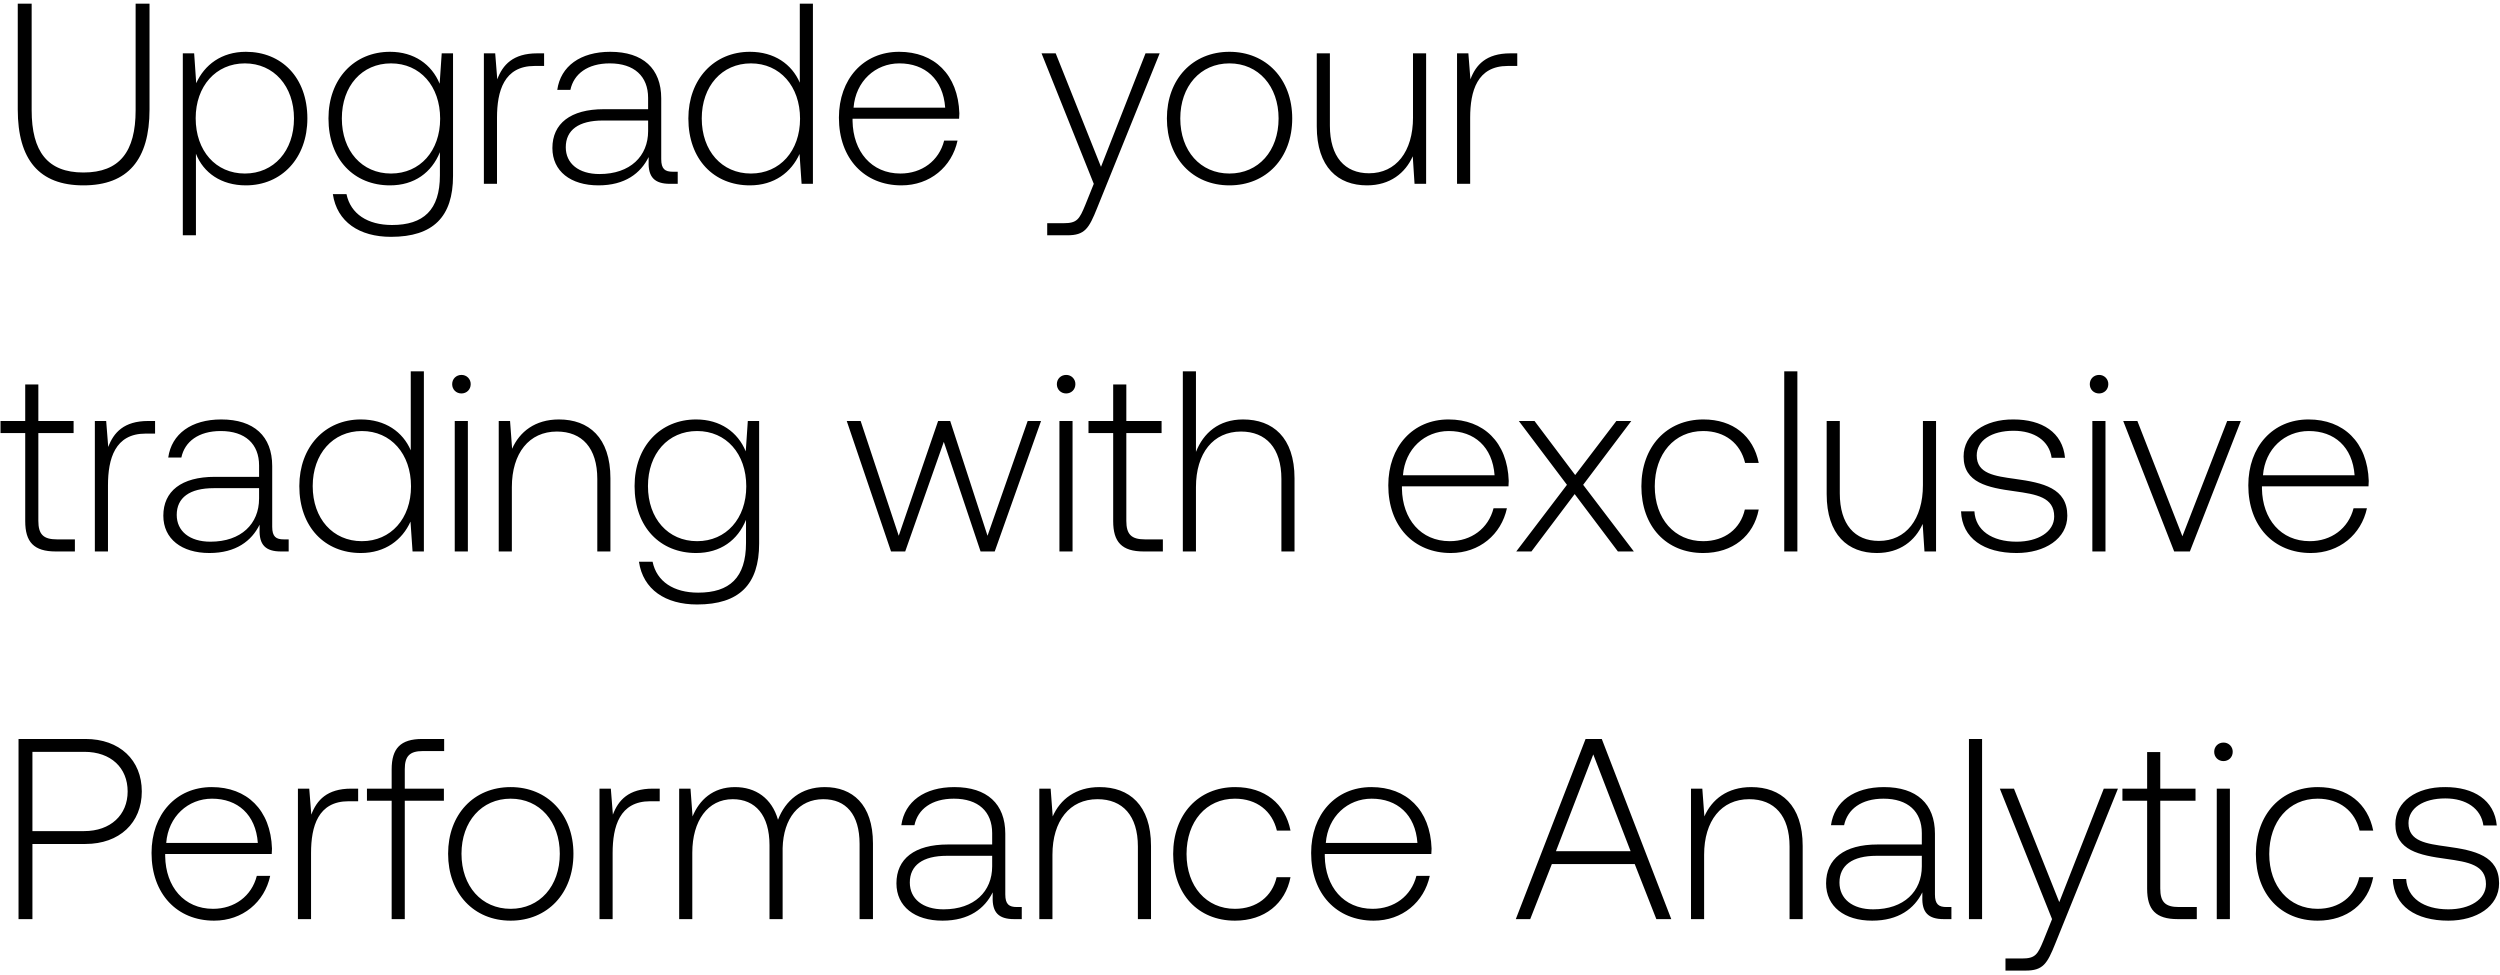
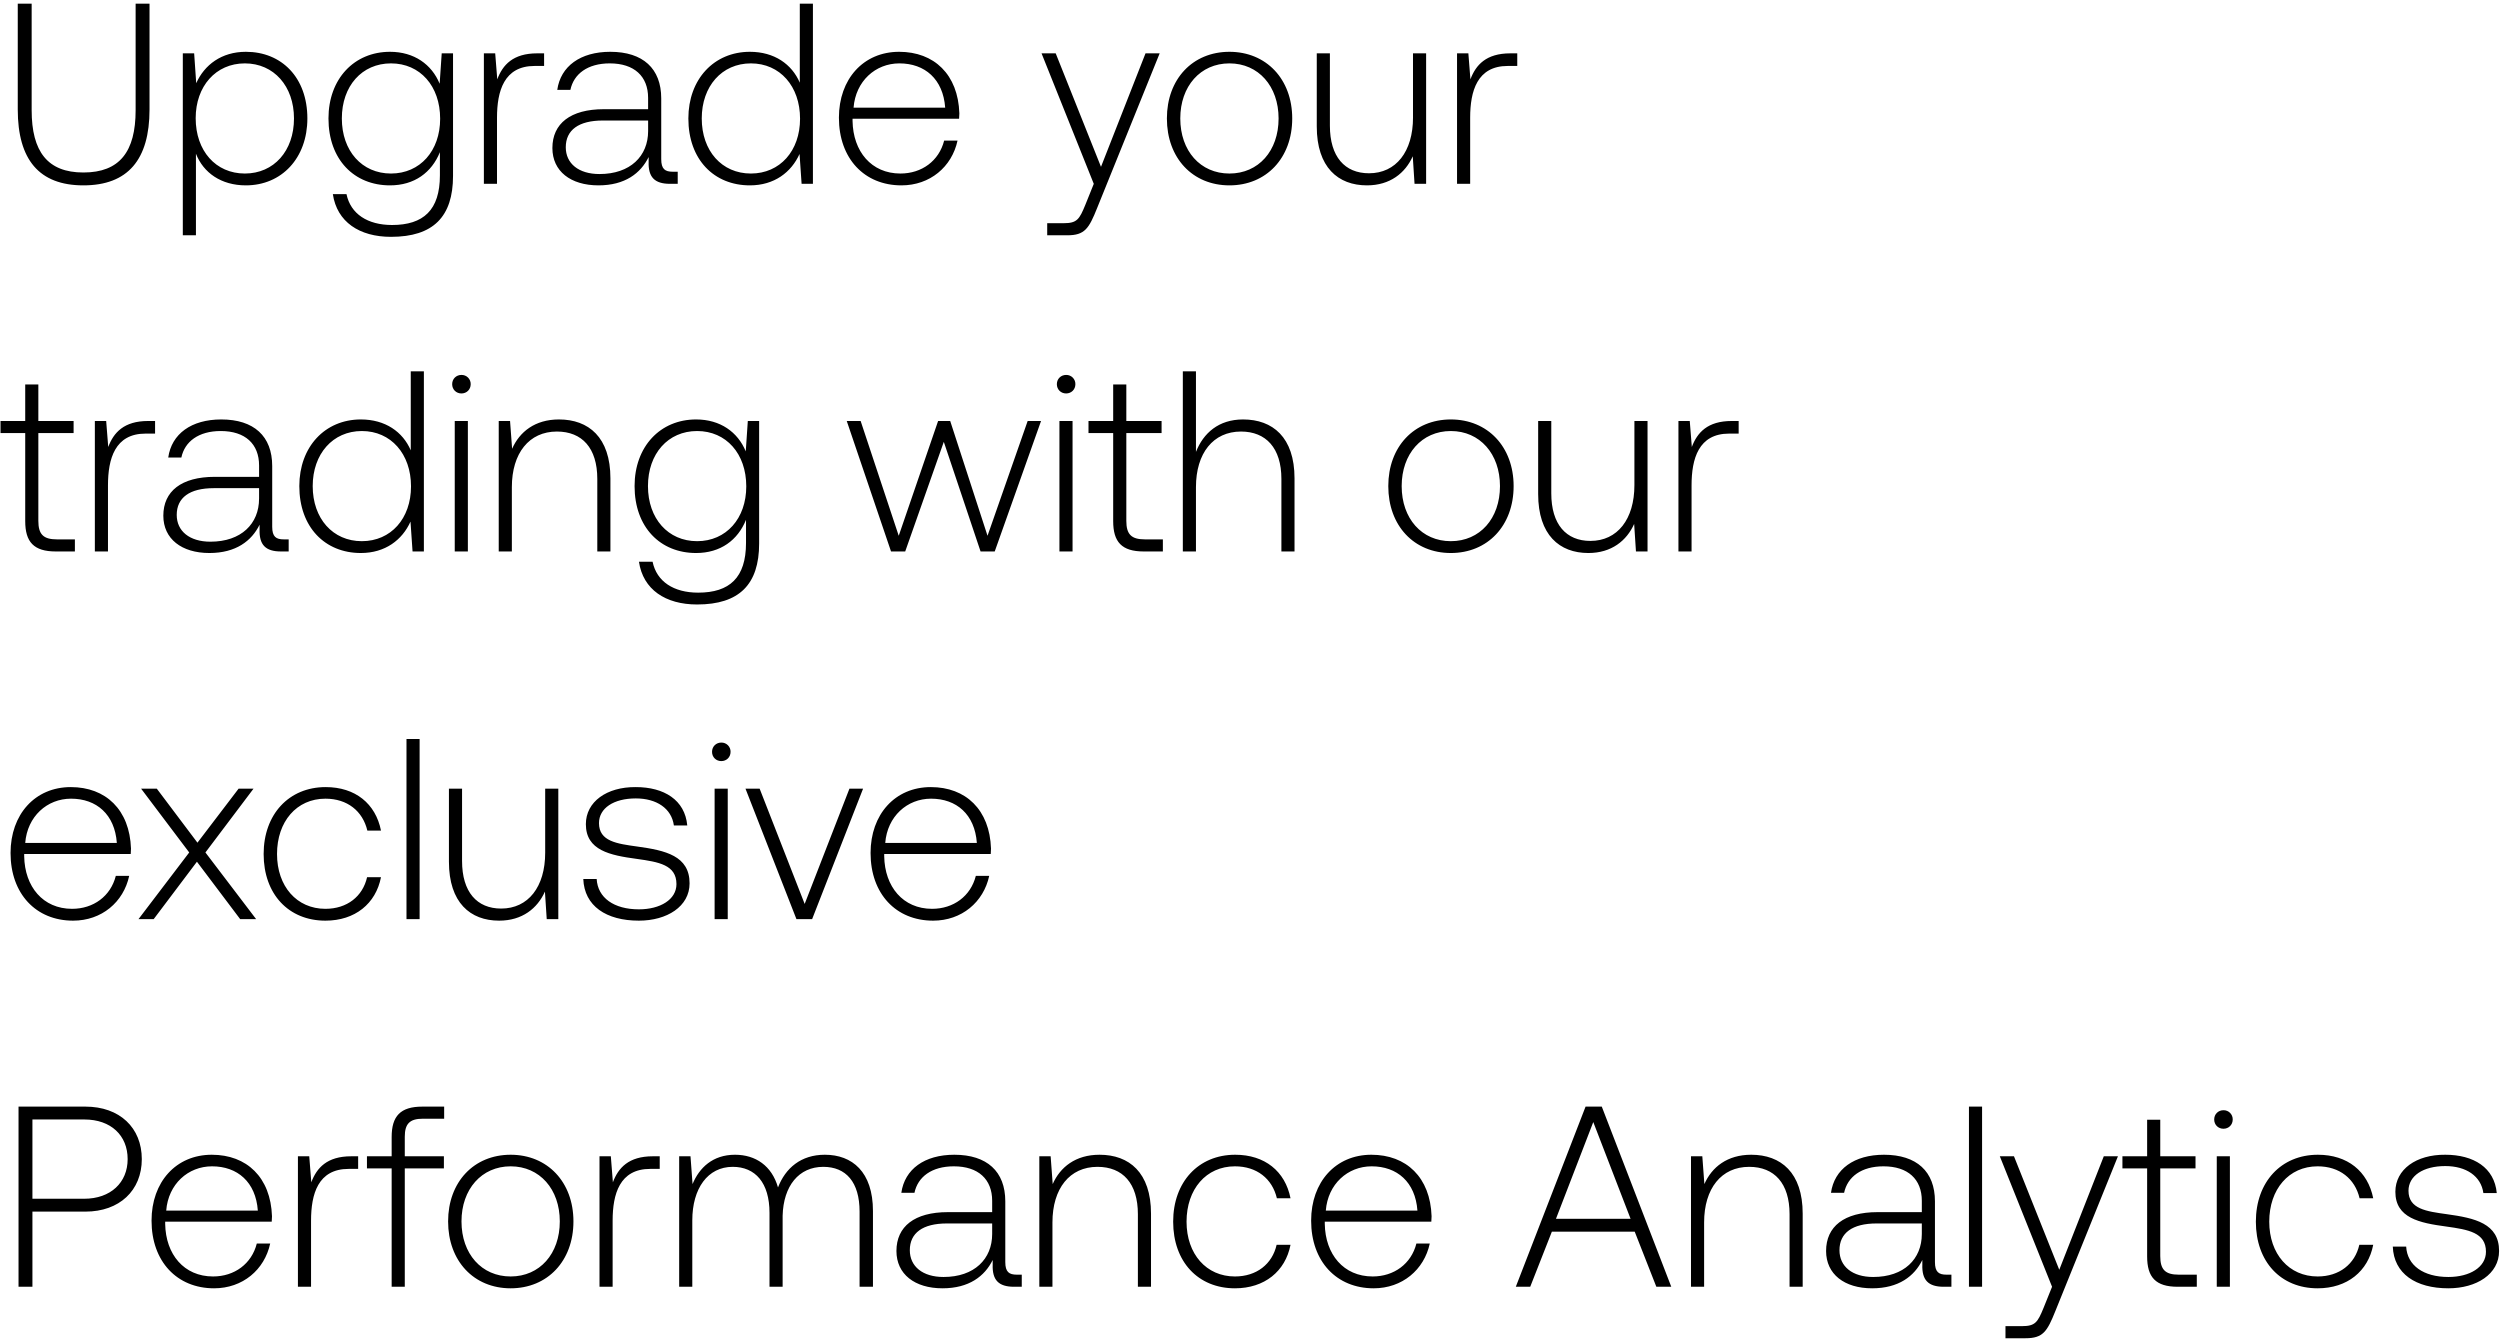
- <svg xmlns="http://www.w3.org/2000/svg" width="136" height="53" viewBox="0 0 136 53" fill="none">
-   <path d="M.966 5.954c0 2.73 1.162 4.13 3.57 4.13 2.422 0 3.598-1.4 3.598-4.13V.2h-.756v5.796c0 2.254-.868 3.388-2.842 3.388-1.946 0-2.814-1.134-2.814-3.388V.2H.966v5.754zm12.41-3.136c-1.33 0-2.255.714-2.702 1.708l-.112-1.624h-.617V12.8h.714V8.362c.406 1.036 1.372 1.722 2.716 1.722 1.947 0 3.346-1.484 3.346-3.64 0-2.226-1.4-3.626-3.345-3.626zM13.32 9.44c-1.582 0-2.675-1.232-2.675-3.01 0-1.736 1.093-2.982 2.675-2.982 1.582 0 2.673 1.246 2.673 2.996 0 1.764-1.091 2.996-2.674 2.996zm10.597-4.886c-.434-1.05-1.386-1.736-2.702-1.736-1.946 0-3.346 1.47-3.346 3.626 0 2.24 1.4 3.64 3.346 3.64 1.33 0 2.268-.7 2.716-1.806v1.26c0 1.89-.896 2.702-2.604 2.702-1.33 0-2.254-.602-2.478-1.68h-.742c.224 1.512 1.442 2.324 3.164 2.324 2.296 0 3.374-1.092 3.374-3.318V2.902h-.616l-.112 1.652zM21.27 9.44c-1.582 0-2.674-1.232-2.674-2.996s1.092-2.996 2.674-2.996c1.582 0 2.674 1.232 2.674 3.01 0 1.75-1.092 2.982-2.674 2.982zm7.951-6.538c-1.316 0-1.876.63-2.17 1.414l-.112-1.414h-.616V10h.714V6.402c0-1.442.378-2.814 2.044-2.814h.518v-.686h-.378zm7.38 6.44c-.42 0-.63-.14-.63-.686V5.352c0-1.624-.994-2.534-2.772-2.534-1.624 0-2.702.784-2.884 2.072h.714c.182-.868.938-1.442 2.142-1.442 1.33 0 2.086.7 2.086 1.876v.616H32.85c-1.82 0-2.8.784-2.8 2.114 0 1.26.994 2.03 2.506 2.03 1.442 0 2.296-.658 2.73-1.54v.252c-.028.84.322 1.204 1.162 1.204h.42v-.658h-.266zM35.258 7.13c0 1.358-.966 2.338-2.646 2.338-1.134 0-1.834-.574-1.834-1.456 0-.938.7-1.456 2.016-1.456h2.464v.574zm8.251-2.632c-.434-1.008-1.386-1.68-2.716-1.68-1.946 0-3.346 1.484-3.346 3.626 0 2.24 1.4 3.64 3.346 3.64 1.33 0 2.254-.714 2.702-1.708L43.607 10h.616V.2h-.714v4.298zm-2.66 4.942c-1.582 0-2.674-1.232-2.674-2.996 0-1.75 1.092-2.996 2.674-2.996 1.582 0 2.674 1.246 2.674 3.01 0 1.75-1.092 2.982-2.674 2.982zm8.19.644c1.553 0 2.743-1.008 3.051-2.436h-.728c-.28 1.106-1.218 1.792-2.38 1.792-1.581 0-2.575-1.204-2.603-2.856v-.126h5.796c0-.098.014-.21.014-.294-.07-2.114-1.373-3.346-3.276-3.346-1.946 0-3.276 1.484-3.276 3.584 0 2.226 1.386 3.682 3.401 3.682zm-2.605-4.228c.113-1.442 1.19-2.408 2.492-2.408 1.386 0 2.38.854 2.492 2.408h-4.983zM59.502 10l-.462 1.148c-.322.784-.448.994-1.176.994h-.896v.658h1.092c.952 0 1.176-.364 1.624-1.484l3.402-8.414h-.77l-2.422 6.174-2.464-6.174h-.77L59.501 10zm7.38.084c2.001 0 3.415-1.484 3.415-3.64 0-2.142-1.414-3.626-3.416-3.626s-3.402 1.484-3.402 3.626c0 2.156 1.4 3.64 3.402 3.64zm0-.644c-1.583 0-2.675-1.232-2.675-2.996 0-1.75 1.092-2.996 2.674-2.996 1.582 0 2.674 1.246 2.674 2.996 0 1.764-1.092 2.996-2.674 2.996zm9.986-3.052c0 1.862-.924 3.038-2.394 3.038-1.316 0-2.128-.896-2.128-2.59V2.902h-.714v3.976c0 2.226 1.162 3.206 2.73 3.206 1.26 0 2.086-.672 2.492-1.582L76.951 10h.63V2.902h-.714v3.486zm5.293-3.486c-1.316 0-1.876.63-2.17 1.414l-.112-1.414h-.616V10h.714V6.402c0-1.442.378-2.814 2.044-2.814h.518v-.686h-.378zM1.372 28.348c0 1.134.462 1.652 1.666 1.652h1.036v-.658h-.98c-.742 0-1.008-.28-1.008-1.008V23.56h1.918v-.658H2.086v-1.988h-.714v1.988H.028v.658h1.344v4.788zm6.686-5.446c-1.316 0-1.876.63-2.17 1.414l-.112-1.414H5.16V30h.714v-3.598c0-1.442.378-2.814 2.044-2.814h.518v-.686h-.378zm7.38 6.44c-.42 0-.63-.14-.63-.686v-3.304c0-1.624-.995-2.534-2.772-2.534-1.624 0-2.702.784-2.884 2.072h.714c.181-.868.938-1.442 2.142-1.442 1.33 0 2.086.7 2.086 1.876v.616h-2.409c-1.82 0-2.8.784-2.8 2.114 0 1.26.995 2.03 2.507 2.03 1.442 0 2.296-.658 2.73-1.54v.252c-.028.84.322 1.204 1.162 1.204h.42v-.658h-.267zm-1.345-2.212c0 1.358-.966 2.338-2.646 2.338-1.133 0-1.833-.574-1.833-1.456 0-.938.7-1.456 2.015-1.456h2.465v.574zm8.252-2.632c-.434-1.008-1.386-1.68-2.716-1.68-1.946 0-3.346 1.484-3.346 3.626 0 2.24 1.4 3.64 3.346 3.64 1.33 0 2.254-.714 2.702-1.708L22.443 30h.616v-9.8h-.714v4.298zm-2.66 4.942c-1.582 0-2.674-1.232-2.674-2.996 0-1.75 1.092-2.996 2.674-2.996 1.582 0 2.674 1.246 2.674 3.01 0 1.75-1.092 2.982-2.674 2.982zm5.417-8.036c.28 0 .504-.21.504-.504a.493.493 0 00-.504-.504c-.28 0-.504.21-.504.504 0 .294.224.504.504.504zM24.738 30h.714v-7.098h-.714V30zm5.669-7.182c-1.302 0-2.142.672-2.548 1.596l-.112-1.512h-.616V30h.714v-3.5c0-1.848.938-3.024 2.45-3.024 1.372 0 2.198.896 2.198 2.576V30h.714v-3.976c0-2.24-1.19-3.206-2.8-3.206zm10.162 1.736c-.434-1.05-1.386-1.736-2.702-1.736-1.946 0-3.346 1.47-3.346 3.626 0 2.24 1.4 3.64 3.346 3.64 1.33 0 2.268-.7 2.716-1.806v1.26c0 1.89-.896 2.702-2.604 2.702-1.33 0-2.254-.602-2.478-1.68h-.742c.224 1.512 1.442 2.324 3.164 2.324 2.296 0 3.374-1.092 3.374-3.318v-6.664h-.616l-.112 1.652zm-2.646 4.886c-1.582 0-2.674-1.232-2.674-2.996s1.092-2.996 2.674-2.996c1.582 0 2.674 1.232 2.674 3.01 0 1.75-1.092 2.982-2.674 2.982zm10.55.56h.77l2.1-5.964L53.343 30h.77l2.52-7.098h-.728l-2.184 6.244-2.03-6.244h-.658l-2.142 6.244-2.072-6.244h-.756L48.472 30zm9.524-8.596c.28 0 .504-.21.504-.504a.493.493 0 00-.504-.504c-.28 0-.504.21-.504.504 0 .294.224.504.504.504zM57.633 30h.714v-7.098h-.714V30zm2.924-1.652c0 1.134.462 1.652 1.666 1.652h1.037v-.658h-.98c-.742 0-1.008-.28-1.008-1.008V23.56h1.918v-.658h-1.918v-1.988h-.715v1.988h-1.343v.658h1.343v4.788zm7.065-5.53c-1.33 0-2.156.742-2.562 1.764V20.2h-.714V30h.714v-3.5c0-1.848.938-3.024 2.45-3.024 1.358 0 2.198.896 2.198 2.576V30h.714v-3.976c0-2.24-1.19-3.206-2.8-3.206zm11.303 7.266c1.554 0 2.744-1.008 3.052-2.436h-.728c-.28 1.106-1.218 1.792-2.38 1.792-1.582 0-2.576-1.204-2.604-2.856v-.126h5.796c0-.098.014-.21.014-.294-.07-2.114-1.372-3.346-3.276-3.346-1.946 0-3.276 1.484-3.276 3.584 0 2.226 1.386 3.682 3.402 3.682zm-2.604-4.228c.112-1.442 1.19-2.408 2.492-2.408 1.386 0 2.38.854 2.492 2.408h-4.984zM82.484 30h.826l2.352-3.122L88.014 30h.868l-2.758-3.626 2.618-3.472h-.812l-2.24 2.94-2.212-2.94h-.854l2.618 3.472L82.484 30zm10.167.084c1.61 0 2.744-.924 3.024-2.366h-.756c-.238 1.05-1.092 1.722-2.268 1.722-1.554 0-2.632-1.218-2.632-2.982 0-1.764 1.064-3.01 2.632-3.01 1.19 0 2.03.672 2.282 1.736h.742c-.294-1.47-1.4-2.366-3.01-2.366-2.002 0-3.374 1.484-3.374 3.64 0 2.184 1.358 3.626 3.36 3.626zM97.063 30h.714v-9.8h-.714V30zm7.544-3.612c0 1.862-.924 3.038-2.394 3.038-1.316 0-2.128-.896-2.128-2.59v-3.934h-.714v3.976c0 2.226 1.162 3.206 2.73 3.206 1.26 0 2.086-.672 2.492-1.582l.098 1.498h.63v-7.098h-.714v3.486zm2.073 1.428c.056 1.47 1.246 2.268 3.024 2.268 1.526 0 2.758-.77 2.758-2.03 0-1.498-1.316-1.792-2.842-2.002-1.106-.154-2.086-.28-2.086-1.274 0-.812.798-1.344 2.002-1.344 1.134 0 1.946.546 2.072 1.47h.728c-.126-1.386-1.26-2.086-2.8-2.086-1.582-.014-2.716.798-2.716 2.016 0 1.428 1.316 1.694 2.772 1.89 1.19.168 2.156.322 2.156 1.372 0 .84-.882 1.372-2.044 1.372-1.358 0-2.24-.63-2.296-1.652h-.728zm7.508-6.412c.28 0 .504-.21.504-.504a.493.493 0 00-.504-.504c-.28 0-.504.21-.504.504 0 .294.224.504.504.504zM113.824 30h.714v-7.098h-.714V30zm4.451 0h.854l2.772-7.098h-.742l-2.436 6.272-2.45-6.272h-.77L118.275 30zm7.435.084c1.554 0 2.744-1.008 3.052-2.436h-.728c-.28 1.106-1.218 1.792-2.38 1.792-1.582 0-2.576-1.204-2.604-2.856v-.126h5.796c0-.098.014-.21.014-.294-.07-2.114-1.372-3.346-3.276-3.346-1.946 0-3.276 1.484-3.276 3.584 0 2.226 1.386 3.682 3.402 3.682zm-2.604-4.228c.112-1.442 1.19-2.408 2.492-2.408 1.386 0 2.38.854 2.492 2.408h-4.984zM1.008 50h.756v-4.088h2.884c1.848 0 3.066-1.148 3.066-2.856S6.51 40.2 4.648 40.2h-3.64V50zm3.584-9.1c1.442 0 2.352.868 2.352 2.156 0 1.274-.924 2.156-2.366 2.156H1.764V40.9h2.828zm7.054 9.184c1.554 0 2.744-1.008 3.052-2.436h-.728c-.28 1.106-1.218 1.792-2.38 1.792-1.582 0-2.576-1.204-2.604-2.856v-.126h5.796c0-.098.014-.21.014-.294-.07-2.114-1.372-3.346-3.276-3.346-1.946 0-3.276 1.484-3.276 3.584 0 2.226 1.386 3.682 3.402 3.682zm-2.604-4.228c.112-1.442 1.19-2.408 2.492-2.408 1.386 0 2.38.854 2.492 2.408H9.042zm10.063-2.954c-1.316 0-1.876.63-2.17 1.414l-.112-1.414h-.616V50h.714v-3.598c0-1.442.378-2.814 2.044-2.814h.518v-.686h-.378zm.857.658h1.344V50h.714v-6.44h2.128v-.658H22.02v-1.064c0-.7.266-.98.98-.98h1.162V40.2h-1.19c-1.19 0-1.666.518-1.666 1.652v1.05h-1.344v.658zm7.817 6.524c2.002 0 3.416-1.484 3.416-3.64 0-2.142-1.414-3.626-3.416-3.626s-3.402 1.484-3.402 3.626c0 2.156 1.4 3.64 3.402 3.64zm0-.644c-1.582 0-2.674-1.232-2.674-2.996 0-1.75 1.092-2.996 2.674-2.996 1.582 0 2.674 1.246 2.674 2.996 0 1.764-1.092 2.996-2.674 2.996zm7.732-6.538c-1.316 0-1.876.63-2.17 1.414l-.112-1.414h-.616V50h.714v-3.598c0-1.442.378-2.814 2.044-2.814h.518v-.686h-.378zm9.36-.084c-1.302 0-2.142.728-2.548 1.778-.336-1.176-1.218-1.778-2.338-1.778-1.218 0-1.946.714-2.31 1.596l-.112-1.512h-.616V50h.714v-3.612c0-1.736.84-2.912 2.198-2.912 1.232 0 2.002.868 2.002 2.506V50h.714v-3.864c.042-1.624.882-2.66 2.212-2.66 1.232 0 1.974.826 1.974 2.436V50h.728v-4.116c0-2.142-1.134-3.066-2.618-3.066zm10.447 6.524c-.42 0-.63-.14-.63-.686v-3.304c0-1.624-.994-2.534-2.772-2.534-1.624 0-2.702.784-2.884 2.072h.714c.182-.868.938-1.442 2.142-1.442 1.33 0 2.086.7 2.086 1.876v.616h-2.408c-1.82 0-2.8.784-2.8 2.114 0 1.26.994 2.03 2.506 2.03 1.442 0 2.296-.658 2.73-1.54v.252c-.028.84.322 1.204 1.162 1.204h.42v-.658h-.266zm-1.344-2.212c0 1.358-.966 2.338-2.646 2.338-1.134 0-1.834-.574-1.834-1.456 0-.938.7-1.456 2.016-1.456h2.464v.574zm5.841-4.312c-1.302 0-2.142.672-2.548 1.596l-.112-1.512h-.616V50h.714v-3.5c0-1.848.938-3.024 2.45-3.024 1.372 0 2.198.896 2.198 2.576V50h.714v-3.976c0-2.24-1.19-3.206-2.8-3.206zm7.365 7.266c1.61 0 2.744-.924 3.024-2.366h-.756c-.238 1.05-1.092 1.722-2.268 1.722-1.554 0-2.632-1.218-2.632-2.982 0-1.764 1.064-3.01 2.632-3.01 1.19 0 2.03.672 2.282 1.736h.742c-.294-1.47-1.4-2.366-3.01-2.366-2.002 0-3.374 1.484-3.374 3.64 0 2.184 1.358 3.626 3.36 3.626zm7.548 0c1.554 0 2.744-1.008 3.052-2.436h-.728c-.28 1.106-1.218 1.792-2.38 1.792-1.582 0-2.576-1.204-2.604-2.856v-.126h5.796c0-.098.014-.21.014-.294-.07-2.114-1.372-3.346-3.276-3.346-1.946 0-3.276 1.484-3.276 3.584 0 2.226 1.386 3.682 3.402 3.682zm-2.604-4.228c.112-1.442 1.19-2.408 2.492-2.408 1.386 0 2.38.854 2.492 2.408h-4.984zM83.244 50l1.177-2.996h4.508L90.105 50h.812l-3.78-9.8h-.882L82.46 50h.784zm3.43-8.96l2.03 5.264h-4.06l2.03-5.264zm8.592 1.778c-1.302 0-2.142.672-2.548 1.596l-.112-1.512h-.616V50h.714v-3.5c0-1.848.938-3.024 2.45-3.024 1.372 0 2.198.896 2.198 2.576V50h.714v-3.976c0-2.24-1.19-3.206-2.8-3.206zm10.625 6.524c-.42 0-.63-.14-.63-.686v-3.304c0-1.624-.994-2.534-2.772-2.534-1.624 0-2.702.784-2.884 2.072h.714c.182-.868.938-1.442 2.142-1.442 1.33 0 2.086.7 2.086 1.876v.616h-2.408c-1.82 0-2.8.784-2.8 2.114 0 1.26.994 2.03 2.506 2.03 1.442 0 2.296-.658 2.73-1.54v.252c-.028.84.322 1.204 1.162 1.204h.42v-.658h-.266zm-1.344-2.212c0 1.358-.966 2.338-2.646 2.338-1.134 0-1.834-.574-1.834-1.456 0-.938.7-1.456 2.016-1.456h2.464v.574zm2.564 2.87h.714v-9.8h-.714V50zm4.521 0l-.462 1.148c-.322.784-.448.994-1.176.994h-.896v.658h1.092c.952 0 1.176-.364 1.624-1.484l3.402-8.414h-.77l-2.422 6.174-2.464-6.174h-.77L111.632 50zm5.172-1.652c0 1.134.462 1.652 1.666 1.652h1.036v-.658h-.98c-.742 0-1.008-.28-1.008-1.008V43.56h1.918v-.658h-1.918v-1.988h-.714v1.988h-1.344v.658h1.344v4.788zm4.152-6.944c.28 0 .504-.21.504-.504a.493.493 0 00-.504-.504c-.28 0-.504.21-.504.504 0 .294.224.504.504.504zM120.592 50h.714v-7.098h-.714V50zm5.487.084c1.61 0 2.744-.924 3.024-2.366h-.756c-.238 1.05-1.092 1.722-2.268 1.722-1.554 0-2.632-1.218-2.632-2.982 0-1.764 1.064-3.01 2.632-3.01 1.19 0 2.03.672 2.282 1.736h.742c-.294-1.47-1.4-2.366-3.01-2.366-2.002 0-3.374 1.484-3.374 3.64 0 2.184 1.358 3.626 3.36 3.626zm4.089-2.268c.056 1.47 1.246 2.268 3.024 2.268 1.526 0 2.758-.77 2.758-2.03 0-1.498-1.316-1.792-2.842-2.002-1.106-.154-2.086-.28-2.086-1.274 0-.812.798-1.344 2.002-1.344 1.134 0 1.946.546 2.072 1.47h.728c-.126-1.386-1.26-2.086-2.8-2.086-1.582-.014-2.716.798-2.716 2.016 0 1.428 1.316 1.694 2.772 1.89 1.19.168 2.156.322 2.156 1.372 0 .84-.882 1.372-2.044 1.372-1.358 0-2.24-.63-2.296-1.652h-.728z" fill="#000" />
+ <svg xmlns="http://www.w3.org/2000/svg" width="136" height="73" viewBox="0 0 136 73" fill="none">
+   <path d="M.966 5.954c0 2.73 1.162 4.13 3.57 4.13 2.422 0 3.598-1.4 3.598-4.13V.2h-.756v5.796c0 2.254-.868 3.388-2.842 3.388-1.946 0-2.814-1.134-2.814-3.388V.2H.966v5.754zm12.41-3.136c-1.33 0-2.255.714-2.702 1.708l-.112-1.624h-.617V12.8h.714V8.362c.406 1.036 1.372 1.722 2.716 1.722 1.947 0 3.346-1.484 3.346-3.64 0-2.226-1.4-3.626-3.345-3.626zM13.32 9.44c-1.582 0-2.675-1.232-2.675-3.01 0-1.736 1.093-2.982 2.675-2.982 1.582 0 2.673 1.246 2.673 2.996 0 1.764-1.091 2.996-2.674 2.996zm10.597-4.886c-.434-1.05-1.386-1.736-2.702-1.736-1.946 0-3.346 1.47-3.346 3.626 0 2.24 1.4 3.64 3.346 3.64 1.33 0 2.268-.7 2.716-1.806v1.26c0 1.89-.896 2.702-2.604 2.702-1.33 0-2.254-.602-2.478-1.68h-.742c.224 1.512 1.442 2.324 3.164 2.324 2.296 0 3.374-1.092 3.374-3.318V2.902h-.616l-.112 1.652zM21.27 9.44c-1.582 0-2.674-1.232-2.674-2.996s1.092-2.996 2.674-2.996c1.582 0 2.674 1.232 2.674 3.01 0 1.75-1.092 2.982-2.674 2.982zm7.951-6.538c-1.316 0-1.876.63-2.17 1.414l-.112-1.414h-.616V10h.714V6.402c0-1.442.378-2.814 2.044-2.814h.518v-.686h-.378zm7.38 6.44c-.42 0-.63-.14-.63-.686V5.352c0-1.624-.994-2.534-2.772-2.534-1.624 0-2.702.784-2.884 2.072h.714c.182-.868.938-1.442 2.142-1.442 1.33 0 2.086.7 2.086 1.876v.616H32.85c-1.82 0-2.8.784-2.8 2.114 0 1.26.994 2.03 2.506 2.03 1.442 0 2.296-.658 2.73-1.54v.252c-.028.84.322 1.204 1.162 1.204h.42v-.658h-.266zM35.258 7.13c0 1.358-.966 2.338-2.646 2.338-1.134 0-1.834-.574-1.834-1.456 0-.938.7-1.456 2.016-1.456h2.464v.574zm8.251-2.632c-.434-1.008-1.386-1.68-2.716-1.68-1.946 0-3.346 1.484-3.346 3.626 0 2.24 1.4 3.64 3.346 3.64 1.33 0 2.254-.714 2.702-1.708L43.607 10h.616V.2h-.714v4.298zm-2.66 4.942c-1.582 0-2.674-1.232-2.674-2.996 0-1.75 1.092-2.996 2.674-2.996 1.582 0 2.674 1.246 2.674 3.01 0 1.75-1.092 2.982-2.674 2.982zm8.19.644c1.553 0 2.743-1.008 3.051-2.436h-.728c-.28 1.106-1.218 1.792-2.38 1.792-1.581 0-2.575-1.204-2.603-2.856v-.126h5.796c0-.098.014-.21.014-.294-.07-2.114-1.373-3.346-3.276-3.346-1.946 0-3.276 1.484-3.276 3.584 0 2.226 1.386 3.682 3.401 3.682zm-2.605-4.228c.113-1.442 1.19-2.408 2.492-2.408 1.386 0 2.38.854 2.492 2.408h-4.983zM59.502 10l-.462 1.148c-.322.784-.448.994-1.176.994h-.896v.658h1.092c.952 0 1.176-.364 1.624-1.484l3.402-8.414h-.77l-2.422 6.174-2.464-6.174h-.77L59.501 10zm7.38.084c2.001 0 3.415-1.484 3.415-3.64 0-2.142-1.414-3.626-3.416-3.626s-3.402 1.484-3.402 3.626c0 2.156 1.4 3.64 3.402 3.64zm0-.644c-1.583 0-2.675-1.232-2.675-2.996 0-1.75 1.092-2.996 2.674-2.996 1.582 0 2.674 1.246 2.674 2.996 0 1.764-1.092 2.996-2.674 2.996zm9.986-3.052c0 1.862-.924 3.038-2.394 3.038-1.316 0-2.128-.896-2.128-2.59V2.902h-.714v3.976c0 2.226 1.162 3.206 2.73 3.206 1.26 0 2.086-.672 2.492-1.582L76.951 10h.63V2.902h-.714v3.486zm5.293-3.486c-1.316 0-1.876.63-2.17 1.414l-.112-1.414h-.616V10h.714V6.402c0-1.442.378-2.814 2.044-2.814h.518v-.686h-.378zM1.372 28.348c0 1.134.462 1.652 1.666 1.652h1.036v-.658h-.98c-.742 0-1.008-.28-1.008-1.008V23.56h1.918v-.658H2.086v-1.988h-.714v1.988H.028v.658h1.344v4.788zm6.686-5.446c-1.316 0-1.876.63-2.17 1.414l-.112-1.414H5.16V30h.714v-3.598c0-1.442.378-2.814 2.044-2.814h.518v-.686h-.378zm7.38 6.44c-.42 0-.63-.14-.63-.686v-3.304c0-1.624-.995-2.534-2.772-2.534-1.624 0-2.702.784-2.884 2.072h.714c.181-.868.938-1.442 2.142-1.442 1.33 0 2.086.7 2.086 1.876v.616h-2.409c-1.82 0-2.8.784-2.8 2.114 0 1.26.995 2.03 2.507 2.03 1.442 0 2.296-.658 2.73-1.54v.252c-.028.84.322 1.204 1.162 1.204h.42v-.658h-.267zm-1.345-2.212c0 1.358-.966 2.338-2.646 2.338-1.133 0-1.833-.574-1.833-1.456 0-.938.7-1.456 2.015-1.456h2.465v.574zm8.252-2.632c-.434-1.008-1.386-1.68-2.716-1.68-1.946 0-3.346 1.484-3.346 3.626 0 2.24 1.4 3.64 3.346 3.64 1.33 0 2.254-.714 2.702-1.708L22.443 30h.616v-9.8h-.714v4.298zm-2.66 4.942c-1.582 0-2.674-1.232-2.674-2.996 0-1.75 1.092-2.996 2.674-2.996 1.582 0 2.674 1.246 2.674 3.01 0 1.75-1.092 2.982-2.674 2.982zm5.417-8.036c.28 0 .504-.21.504-.504a.493.493 0 00-.504-.504c-.28 0-.504.21-.504.504 0 .294.224.504.504.504zM24.738 30h.714v-7.098h-.714V30zm5.669-7.182c-1.302 0-2.142.672-2.548 1.596l-.112-1.512h-.616V30h.714v-3.5c0-1.848.938-3.024 2.45-3.024 1.372 0 2.198.896 2.198 2.576V30h.714v-3.976c0-2.24-1.19-3.206-2.8-3.206zm10.162 1.736c-.434-1.05-1.386-1.736-2.702-1.736-1.946 0-3.346 1.47-3.346 3.626 0 2.24 1.4 3.64 3.346 3.64 1.33 0 2.268-.7 2.716-1.806v1.26c0 1.89-.896 2.702-2.604 2.702-1.33 0-2.254-.602-2.478-1.68h-.742c.224 1.512 1.442 2.324 3.164 2.324 2.296 0 3.374-1.092 3.374-3.318v-6.664h-.616l-.112 1.652zm-2.646 4.886c-1.582 0-2.674-1.232-2.674-2.996s1.092-2.996 2.674-2.996c1.582 0 2.674 1.232 2.674 3.01 0 1.75-1.092 2.982-2.674 2.982zm10.55.56h.77l2.1-5.964L53.343 30h.77l2.52-7.098h-.728l-2.184 6.244-2.03-6.244h-.658l-2.142 6.244-2.072-6.244h-.756L48.472 30zm9.524-8.596c.28 0 .504-.21.504-.504a.493.493 0 00-.504-.504c-.28 0-.504.21-.504.504 0 .294.224.504.504.504zM57.633 30h.714v-7.098h-.714V30zm2.924-1.652c0 1.134.462 1.652 1.666 1.652h1.037v-.658h-.98c-.742 0-1.008-.28-1.008-1.008V23.56h1.918v-.658h-1.918v-1.988h-.715v1.988h-1.343v.658h1.343v4.788zm7.065-5.53c-1.33 0-2.156.742-2.562 1.764V20.2h-.714V30h.714v-3.5c0-1.848.938-3.024 2.45-3.024 1.358 0 2.198.896 2.198 2.576V30h.714v-3.976c0-2.24-1.19-3.206-2.8-3.206zm11.303 7.266c2.002 0 3.416-1.484 3.416-3.64 0-2.142-1.414-3.626-3.416-3.626s-3.402 1.484-3.402 3.626c0 2.156 1.4 3.64 3.402 3.64zm0-.644c-1.582 0-2.674-1.232-2.674-2.996 0-1.75 1.092-2.996 2.674-2.996 1.582 0 2.674 1.246 2.674 2.996 0 1.764-1.092 2.996-2.674 2.996zm9.987-3.052c0 1.862-.924 3.038-2.394 3.038-1.316 0-2.128-.896-2.128-2.59v-3.934h-.714v3.976c0 2.226 1.162 3.206 2.73 3.206 1.26 0 2.086-.672 2.492-1.582L88.996 30h.63v-7.098h-.714v3.486zm5.293-3.486c-1.316 0-1.876.63-2.17 1.414l-.112-1.414h-.616V30h.714v-3.598c0-1.442.378-2.814 2.044-2.814h.518v-.686h-.378zM3.976 50.084c1.554 0 2.744-1.008 3.052-2.436H6.3c-.28 1.106-1.218 1.792-2.38 1.792-1.582 0-2.576-1.204-2.604-2.856v-.126h5.796c0-.098.014-.21.014-.294-.07-2.114-1.372-3.346-3.276-3.346-1.946 0-3.276 1.484-3.276 3.584 0 2.226 1.386 3.682 3.402 3.682zm-2.604-4.228c.112-1.442 1.19-2.408 2.492-2.408 1.386 0 2.38.854 2.492 2.408H1.372zM7.535 50h.826l2.352-3.122L13.065 50h.868l-2.758-3.626 2.618-3.472h-.812l-2.24 2.94-2.212-2.94h-.854l2.618 3.472L7.535 50zm10.167.084c1.61 0 2.744-.924 3.024-2.366h-.756c-.238 1.05-1.092 1.722-2.268 1.722-1.554 0-2.632-1.218-2.632-2.982 0-1.764 1.064-3.01 2.632-3.01 1.19 0 2.03.672 2.282 1.736h.742c-.294-1.47-1.4-2.366-3.01-2.366-2.002 0-3.374 1.484-3.374 3.64 0 2.184 1.358 3.626 3.36 3.626zM22.113 50h.714v-9.8h-.714V50zm7.545-3.612c0 1.862-.924 3.038-2.394 3.038-1.316 0-2.128-.896-2.128-2.59v-3.934h-.714v3.976c0 2.226 1.162 3.206 2.73 3.206 1.26 0 2.086-.672 2.492-1.582L29.742 50h.63v-7.098h-.714v3.486zm2.073 1.428c.056 1.47 1.246 2.268 3.024 2.268 1.526 0 2.758-.77 2.758-2.03 0-1.498-1.316-1.792-2.842-2.002-1.106-.154-2.086-.28-2.086-1.274 0-.812.798-1.344 2.002-1.344 1.134 0 1.946.546 2.072 1.47h.728c-.126-1.386-1.26-2.086-2.8-2.086-1.582-.014-2.716.798-2.716 2.016 0 1.428 1.316 1.694 2.772 1.89 1.19.168 2.156.322 2.156 1.372 0 .84-.882 1.372-2.044 1.372-1.358 0-2.24-.63-2.296-1.652h-.728zm7.508-6.412c.28 0 .504-.21.504-.504a.493.493 0 00-.504-.504c-.28 0-.504.21-.504.504 0 .294.224.504.504.504zM38.875 50h.714v-7.098h-.714V50zm4.45 0h.855l2.772-7.098h-.742l-2.436 6.272-2.45-6.272h-.77L43.326 50zm7.436.084c1.554 0 2.744-1.008 3.052-2.436h-.728c-.28 1.106-1.218 1.792-2.38 1.792-1.582 0-2.576-1.204-2.604-2.856v-.126h5.796c0-.098.014-.21.014-.294-.07-2.114-1.372-3.346-3.276-3.346-1.946 0-3.276 1.484-3.276 3.584 0 2.226 1.386 3.682 3.402 3.682zm-2.604-4.228c.112-1.442 1.19-2.408 2.492-2.408 1.386 0 2.38.854 2.492 2.408h-4.984zM1.008 70h.756v-4.088h2.884c1.848 0 3.066-1.148 3.066-2.856S6.51 60.2 4.648 60.2h-3.64V70zm3.584-9.1c1.442 0 2.352.868 2.352 2.156 0 1.274-.924 2.156-2.366 2.156H1.764V60.9h2.828zm7.054 9.184c1.554 0 2.744-1.008 3.052-2.436h-.728c-.28 1.106-1.218 1.792-2.38 1.792-1.582 0-2.576-1.204-2.604-2.856v-.126h5.796c0-.098.014-.21.014-.294-.07-2.114-1.372-3.346-3.276-3.346-1.946 0-3.276 1.484-3.276 3.584 0 2.226 1.386 3.682 3.402 3.682zm-2.604-4.228c.112-1.442 1.19-2.408 2.492-2.408 1.386 0 2.38.854 2.492 2.408H9.042zm10.063-2.954c-1.316 0-1.876.63-2.17 1.414l-.112-1.414h-.616V70h.714v-3.598c0-1.442.378-2.814 2.044-2.814h.518v-.686h-.378zm.857.658h1.344V70h.714v-6.44h2.128v-.658H22.02v-1.064c0-.7.266-.98.98-.98h1.162V60.2h-1.19c-1.19 0-1.666.518-1.666 1.652v1.05h-1.344v.658zm7.817 6.524c2.002 0 3.416-1.484 3.416-3.64 0-2.142-1.414-3.626-3.416-3.626s-3.402 1.484-3.402 3.626c0 2.156 1.4 3.64 3.402 3.64zm0-.644c-1.582 0-2.674-1.232-2.674-2.996 0-1.75 1.092-2.996 2.674-2.996 1.582 0 2.674 1.246 2.674 2.996 0 1.764-1.092 2.996-2.674 2.996zm7.732-6.538c-1.316 0-1.876.63-2.17 1.414l-.112-1.414h-.616V70h.714v-3.598c0-1.442.378-2.814 2.044-2.814h.518v-.686h-.378zm9.36-.084c-1.302 0-2.142.728-2.548 1.778-.336-1.176-1.218-1.778-2.338-1.778-1.218 0-1.946.714-2.31 1.596l-.112-1.512h-.616V70h.714v-3.612c0-1.736.84-2.912 2.198-2.912 1.232 0 2.002.868 2.002 2.506V70h.714v-3.864c.042-1.624.882-2.66 2.212-2.66 1.232 0 1.974.826 1.974 2.436V70h.728v-4.116c0-2.142-1.134-3.066-2.618-3.066zm10.447 6.524c-.42 0-.63-.14-.63-.686v-3.304c0-1.624-.994-2.534-2.772-2.534-1.624 0-2.702.784-2.884 2.072h.714c.182-.868.938-1.442 2.142-1.442 1.33 0 2.086.7 2.086 1.876v.616h-2.408c-1.82 0-2.8.784-2.8 2.114 0 1.26.994 2.03 2.506 2.03 1.442 0 2.296-.658 2.73-1.54v.252c-.028.84.322 1.204 1.162 1.204h.42v-.658h-.266zm-1.344-2.212c0 1.358-.966 2.338-2.646 2.338-1.134 0-1.834-.574-1.834-1.456 0-.938.7-1.456 2.016-1.456h2.464v.574zm5.841-4.312c-1.302 0-2.142.672-2.548 1.596l-.112-1.512h-.616V70h.714v-3.5c0-1.848.938-3.024 2.45-3.024 1.372 0 2.198.896 2.198 2.576V70h.714v-3.976c0-2.24-1.19-3.206-2.8-3.206zm7.365 7.266c1.61 0 2.744-.924 3.024-2.366h-.756c-.238 1.05-1.092 1.722-2.268 1.722-1.554 0-2.632-1.218-2.632-2.982 0-1.764 1.064-3.01 2.632-3.01 1.19 0 2.03.672 2.282 1.736h.742c-.294-1.47-1.4-2.366-3.01-2.366-2.002 0-3.374 1.484-3.374 3.64 0 2.184 1.358 3.626 3.36 3.626zm7.548 0c1.554 0 2.744-1.008 3.052-2.436h-.728c-.28 1.106-1.218 1.792-2.38 1.792-1.582 0-2.576-1.204-2.604-2.856v-.126h5.796c0-.098.014-.21.014-.294-.07-2.114-1.372-3.346-3.276-3.346-1.946 0-3.276 1.484-3.276 3.584 0 2.226 1.386 3.682 3.402 3.682zm-2.604-4.228c.112-1.442 1.19-2.408 2.492-2.408 1.386 0 2.38.854 2.492 2.408h-4.984zM83.244 70l1.177-2.996h4.508L90.105 70h.812l-3.78-9.8h-.882L82.46 70h.784zm3.43-8.96l2.03 5.264h-4.06l2.03-5.264zm8.592 1.778c-1.302 0-2.142.672-2.548 1.596l-.112-1.512h-.616V70h.714v-3.5c0-1.848.938-3.024 2.45-3.024 1.372 0 2.198.896 2.198 2.576V70h.714v-3.976c0-2.24-1.19-3.206-2.8-3.206zm10.625 6.524c-.42 0-.63-.14-.63-.686v-3.304c0-1.624-.994-2.534-2.772-2.534-1.624 0-2.702.784-2.884 2.072h.714c.182-.868.938-1.442 2.142-1.442 1.33 0 2.086.7 2.086 1.876v.616h-2.408c-1.82 0-2.8.784-2.8 2.114 0 1.26.994 2.03 2.506 2.03 1.442 0 2.296-.658 2.73-1.54v.252c-.028.84.322 1.204 1.162 1.204h.42v-.658h-.266zm-1.344-2.212c0 1.358-.966 2.338-2.646 2.338-1.134 0-1.834-.574-1.834-1.456 0-.938.7-1.456 2.016-1.456h2.464v.574zm2.564 2.87h.714v-9.8h-.714V70zm4.521 0l-.462 1.148c-.322.784-.448.994-1.176.994h-.896v.658h1.092c.952 0 1.176-.364 1.624-1.484l3.402-8.414h-.77l-2.422 6.174-2.464-6.174h-.77L111.632 70zm5.172-1.652c0 1.134.462 1.652 1.666 1.652h1.036v-.658h-.98c-.742 0-1.008-.28-1.008-1.008V63.56h1.918v-.658h-1.918v-1.988h-.714v1.988h-1.344v.658h1.344v4.788zm4.152-6.944c.28 0 .504-.21.504-.504a.493.493 0 00-.504-.504c-.28 0-.504.21-.504.504 0 .294.224.504.504.504zM120.592 70h.714v-7.098h-.714V70zm5.487.084c1.61 0 2.744-.924 3.024-2.366h-.756c-.238 1.05-1.092 1.722-2.268 1.722-1.554 0-2.632-1.218-2.632-2.982 0-1.764 1.064-3.01 2.632-3.01 1.19 0 2.03.672 2.282 1.736h.742c-.294-1.47-1.4-2.366-3.01-2.366-2.002 0-3.374 1.484-3.374 3.64 0 2.184 1.358 3.626 3.36 3.626zm4.089-2.268c.056 1.47 1.246 2.268 3.024 2.268 1.526 0 2.758-.77 2.758-2.03 0-1.498-1.316-1.792-2.842-2.002-1.106-.154-2.086-.28-2.086-1.274 0-.812.798-1.344 2.002-1.344 1.134 0 1.946.546 2.072 1.47h.728c-.126-1.386-1.26-2.086-2.8-2.086-1.582-.014-2.716.798-2.716 2.016 0 1.428 1.316 1.694 2.772 1.89 1.19.168 2.156.322 2.156 1.372 0 .84-.882 1.372-2.044 1.372-1.358 0-2.24-.63-2.296-1.652h-.728z" fill="#000" />
</svg>
